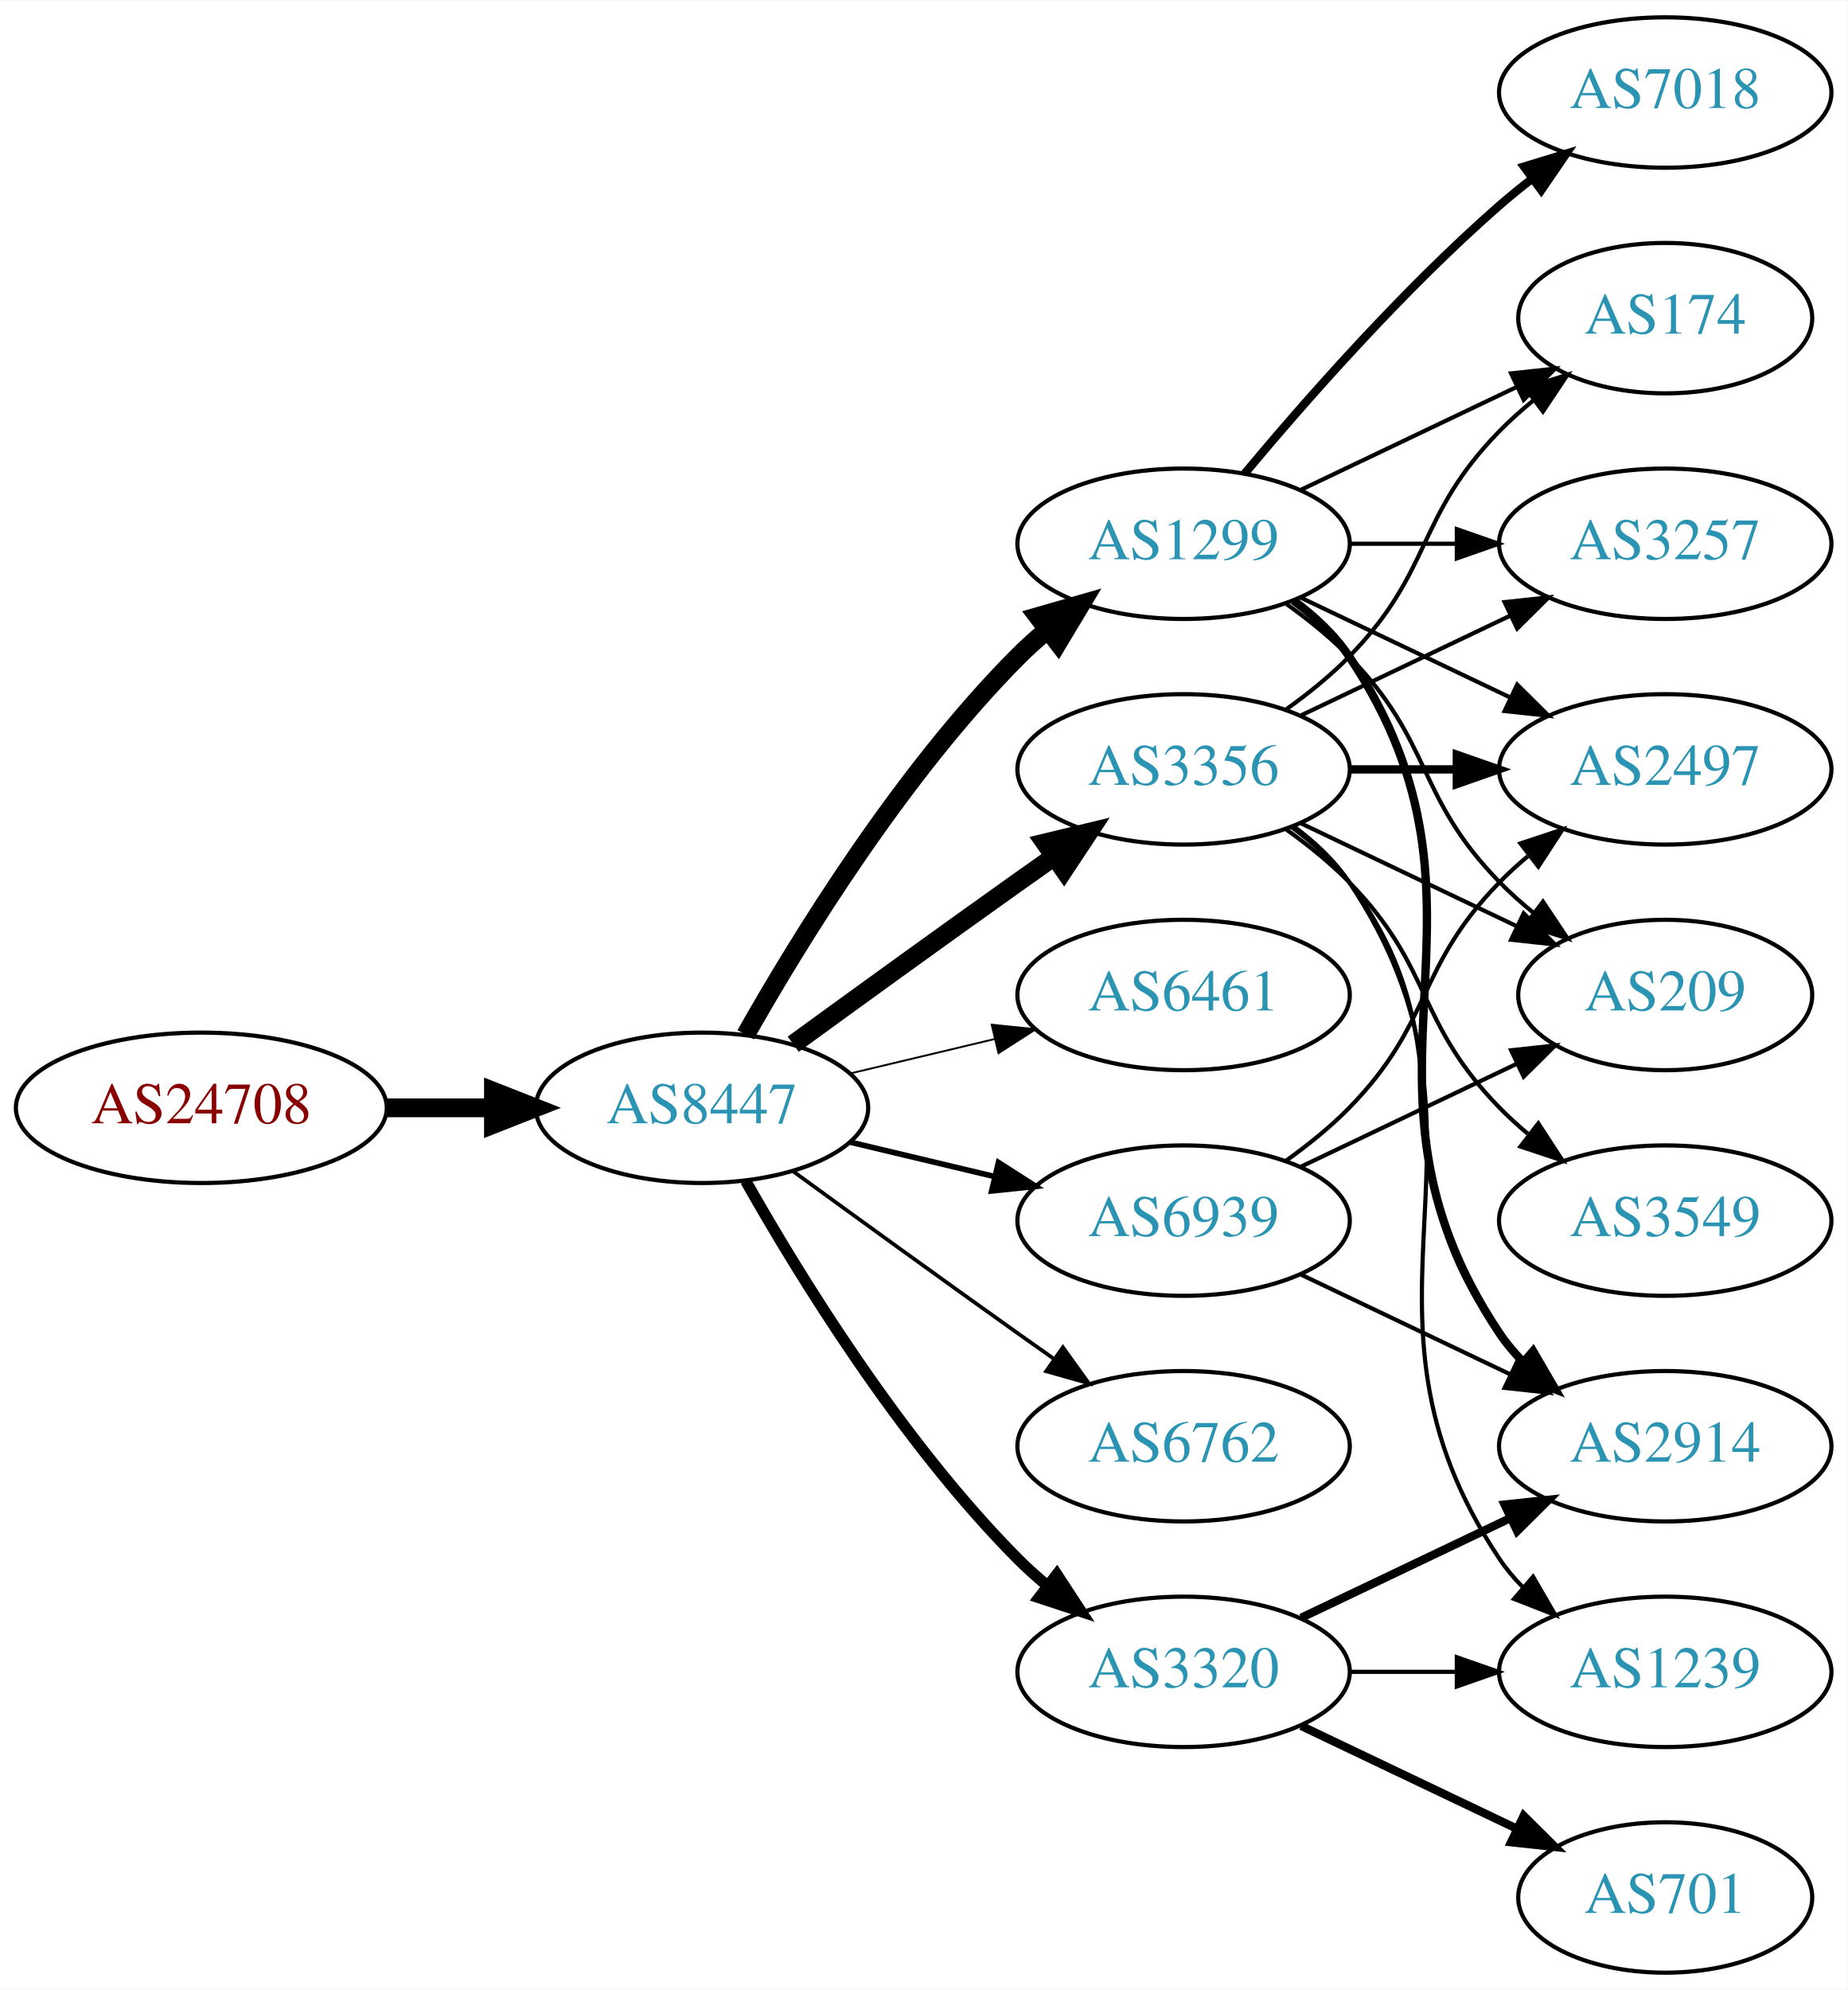
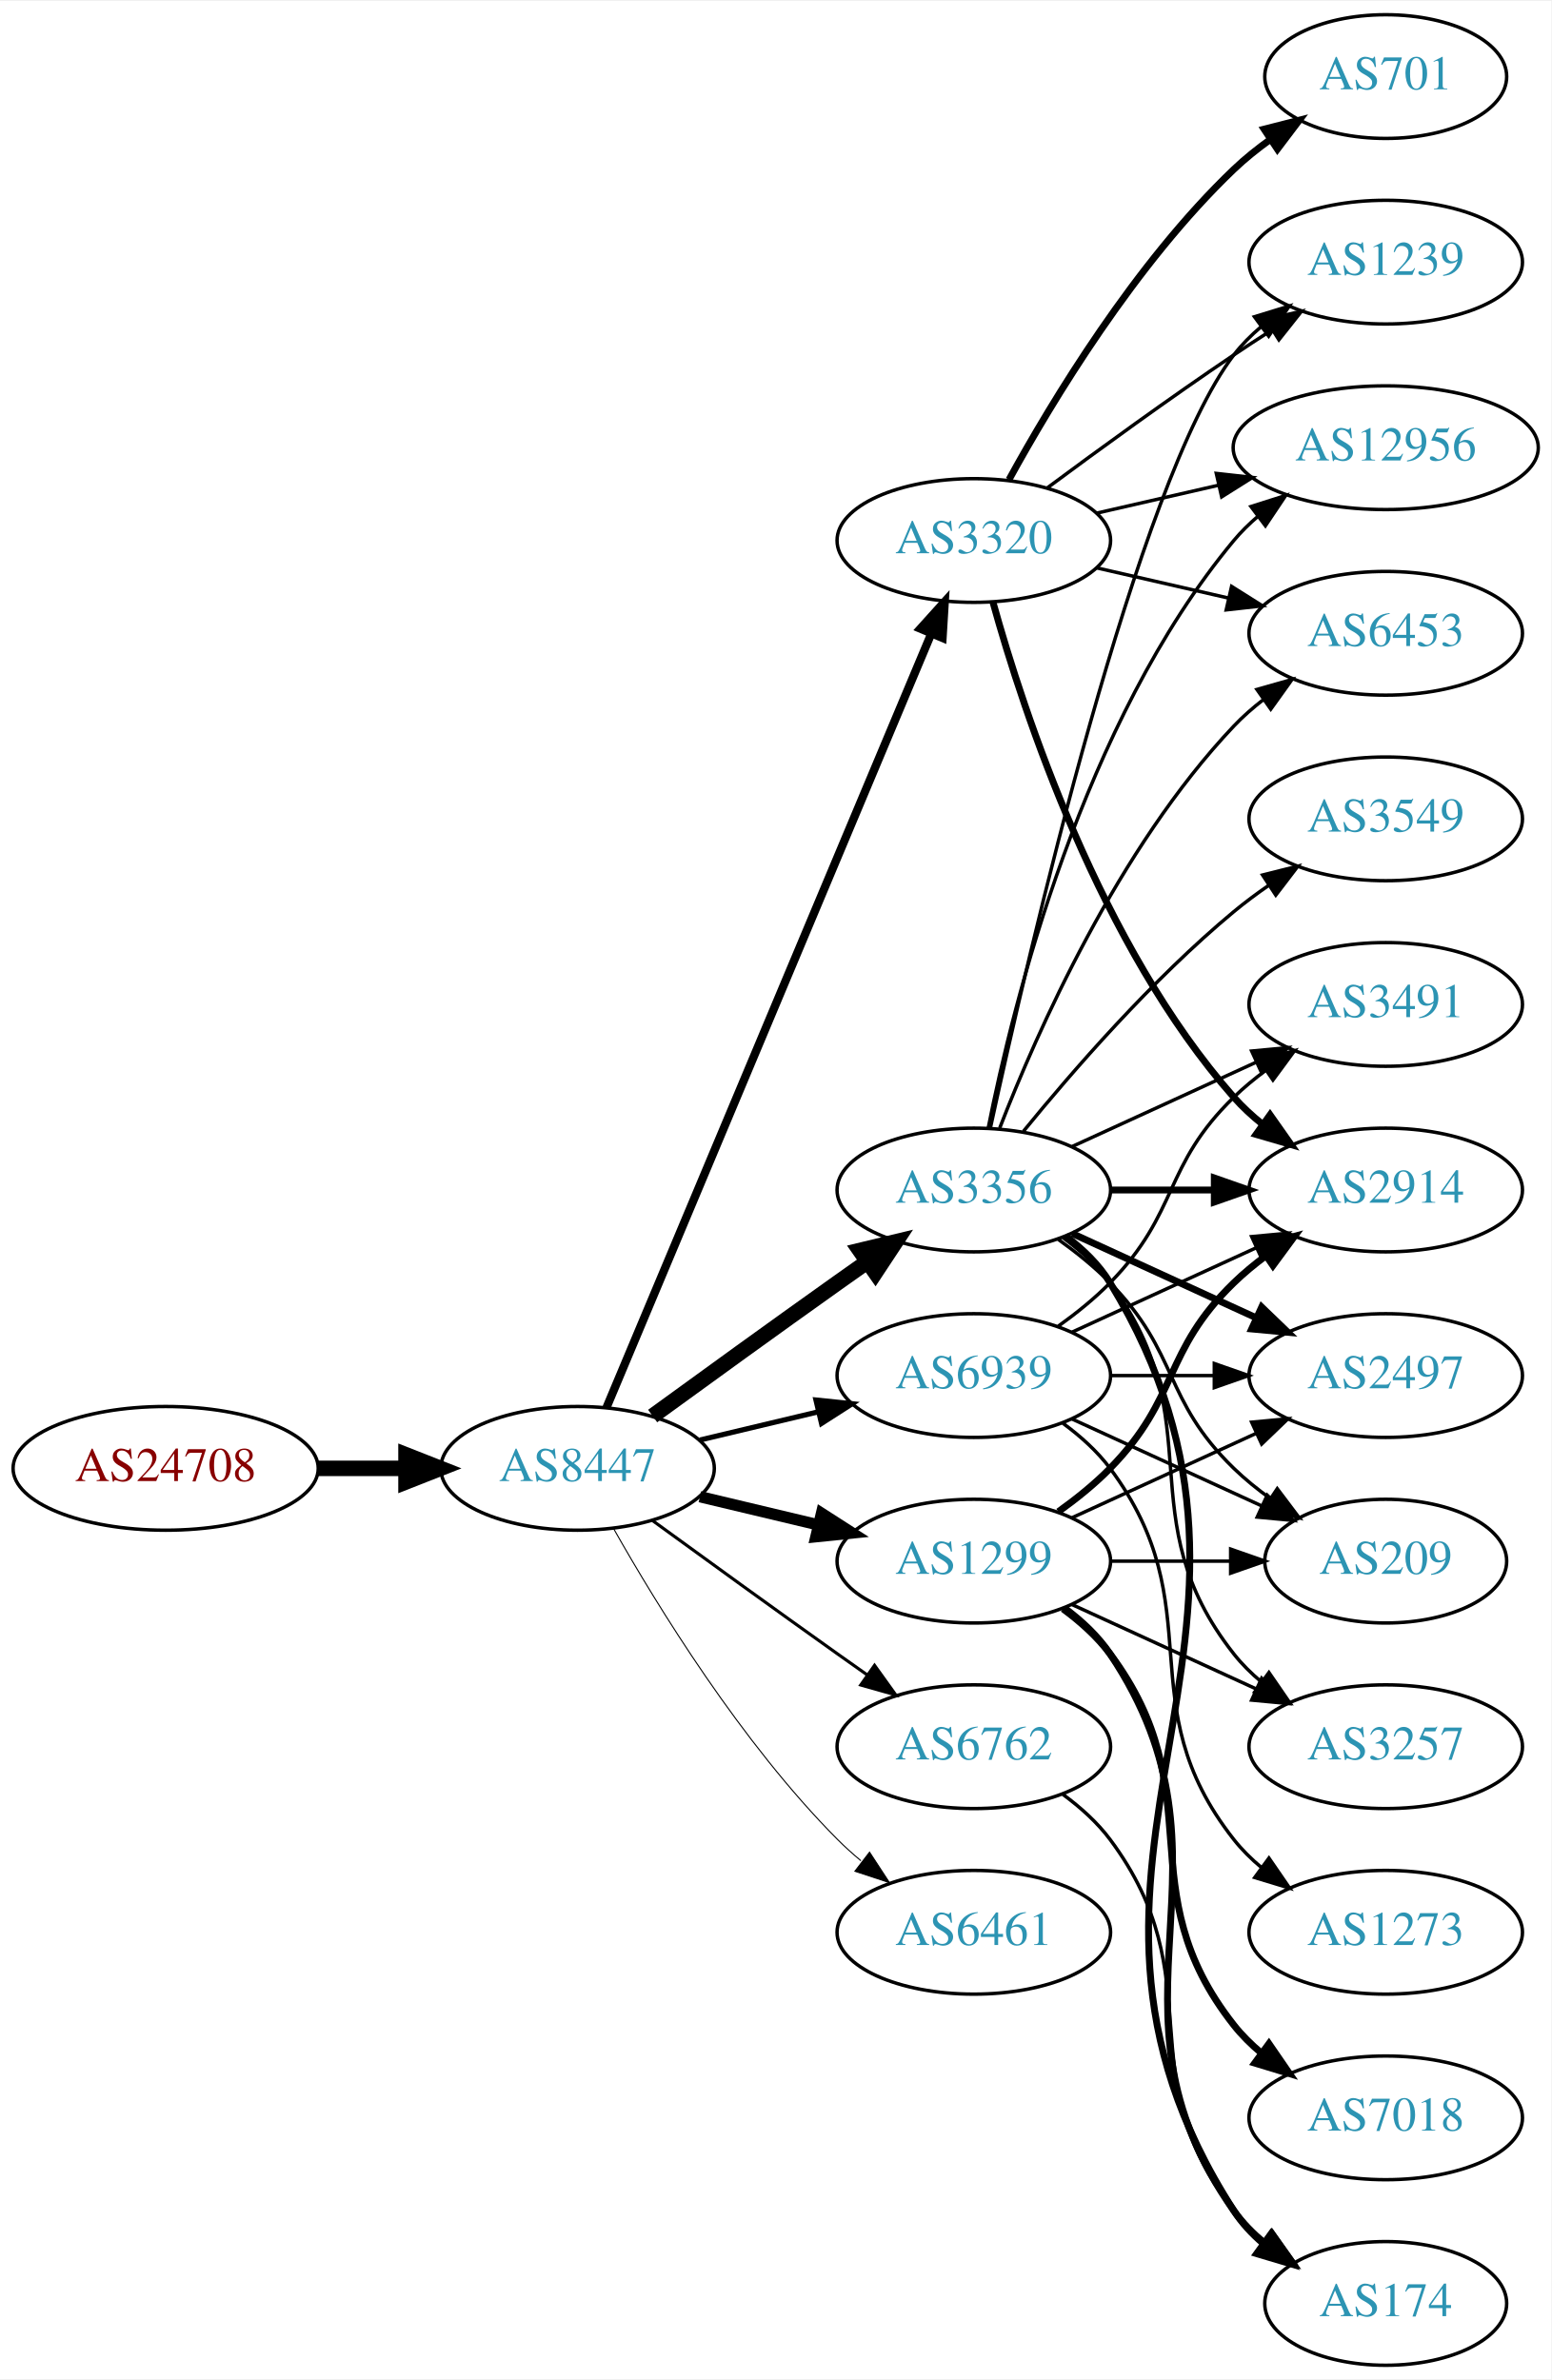
- <svg xmlns="http://www.w3.org/2000/svg" xmlns:xlink="http://www.w3.org/1999/xlink" width="442pt" height="476pt" viewBox="0.00 0.00 442.27 476.00">
-   <g id="graph0" class="graph" transform="scale(1 1) rotate(0) translate(4 472)">
-     <polygon fill="white" stroke="none" points="-4,4 -4,-472 438.271,-472 438.271,4 -4,4" />
+ <svg xmlns="http://www.w3.org/2000/svg" xmlns:xlink="http://www.w3.org/1999/xlink" width="451pt" height="692pt" viewBox="0.00 0.00 451.37 692.00">
+   <g id="graph0" class="graph" transform="scale(1 1) rotate(0) translate(4 688)">
+     <polygon fill="white" stroke="none" points="-4,4 -4,-688 447.37,-688 447.37,4 -4,4" />
    <g id="node1" class="node">
      <g id="a_node1">
        <a xlink:href="/asn/24708" xlink:title="AS24708 ~ GRZ IT Center GmbH [AT]">
-           <ellipse fill="#ffffff" stroke="black" cx="44.196" cy="-207" rx="44.393" ry="18" />
-           <text text-anchor="middle" x="44.196" y="-203.3" font-family="Times,serif" font-size="14.00" fill="#880000">AS24708</text>
+           <ellipse fill="#ffffff" stroke="black" cx="44.196" cy="-261" rx="44.393" ry="18" />
+           <text text-anchor="middle" x="44.196" y="-257.3" font-family="Times,serif" font-size="14.00" fill="#880000">AS24708</text>
        </a>
      </g>
    </g>
    <g id="node2" class="node">
      <g id="a_node2">
        <a xlink:href="/asn/8447" xlink:title="AS8447 ~ A1 Telekom Austria AG [AT]">
-           <ellipse fill="#ffffff" stroke="black" cx="164.039" cy="-207" rx="39.794" ry="18" />
-           <text text-anchor="middle" x="164.039" y="-203.3" font-family="Times,serif" font-size="14.00" fill="#2c94b3">AS8447</text>
+           <ellipse fill="#ffffff" stroke="black" cx="164.039" cy="-261" rx="39.794" ry="18" />
+           <text text-anchor="middle" x="164.039" y="-257.3" font-family="Times,serif" font-size="14.00" fill="#2c94b3">AS8447</text>
        </a>
      </g>
    </g>
    <g id="edge1" class="edge">
-       <path fill="none" stroke="black" stroke-width="4.5" d="M88.407,-207C96.72,-207 105.482,-207 113.965,-207" />
-       <polygon fill="black" stroke="black" stroke-width="4.5" points="114.123,-210.938 124.123,-207 114.123,-203.063 114.123,-210.938" />
+       <path fill="none" stroke="black" stroke-width="4.5" d="M88.407,-261C96.72,-261 105.482,-261 113.965,-261" />
+       <polygon fill="black" stroke="black" stroke-width="4.5" points="114.123,-264.938 124.123,-261 114.123,-257.063 114.123,-264.938" />
    </g>
    <g id="node3" class="node">
      <g id="a_node3">
        <a xlink:href="/asn/1299" xlink:title="AS1299 ~ Telia Carrier [EU]">
-           <ellipse fill="#ffffff" stroke="black" cx="279.332" cy="-342" rx="39.794" ry="18" />
-           <text text-anchor="middle" x="279.332" y="-338.3" font-family="Times,serif" font-size="14.00" fill="#2c94b3">AS1299</text>
+           <ellipse fill="#ffffff" stroke="black" cx="279.332" cy="-234" rx="39.794" ry="18" />
+           <text text-anchor="middle" x="279.332" y="-230.3" font-family="Times,serif" font-size="14.00" fill="#2c94b3">AS1299</text>
        </a>
      </g>
    </g>
    <g id="edge2" class="edge">
-       <path fill="none" stroke="black" stroke-width="4.5" d="M174.498,-224.49C187.28,-247.096 211.712,-286.886 239.685,-315 241.796,-317.121 244.092,-319.188 246.477,-321.171" />
-       <polygon fill="black" stroke="black" stroke-width="4.5" points="244.463,-324.589 254.793,-327.556 249.259,-318.343 244.463,-324.589" />
+       <path fill="none" stroke="black" stroke-width="3.3" d="M199.646,-252.752C210.517,-250.162 222.671,-247.265 234.114,-244.538" />
+       <polygon fill="black" stroke="black" stroke-width="3.3" points="235.02,-247.92 243.936,-242.197 233.397,-241.111 235.02,-247.92" />
    </g>
    <g id="node4" class="node">
      <g id="a_node4">
-         <a xlink:href="/asn/3356" xlink:title="AS3356 ~ Level 3 Parent, LLC [US]">
-           <ellipse fill="#ffffff" stroke="black" cx="279.332" cy="-288" rx="39.794" ry="18" />
-           <text text-anchor="middle" x="279.332" y="-284.3" font-family="Times,serif" font-size="14.00" fill="#2c94b3">AS3356</text>
+         <a xlink:href="/asn/6762" xlink:title="AS6762 ~ TELECOM ITALIA SPARKLE S.p.A. [IT]">
+           <ellipse fill="#ffffff" stroke="black" cx="279.332" cy="-180" rx="39.794" ry="18" />
+           <text text-anchor="middle" x="279.332" y="-176.3" font-family="Times,serif" font-size="14.00" fill="#2c94b3">AS6762</text>
        </a>
      </g>
    </g>
    <g id="edge3" class="edge">
-       <path fill="none" stroke="black" stroke-width="4.5" d="M185.887,-222.222C200.821,-233.091 221.435,-248.025 239.685,-261 242.506,-263.005 245.449,-265.085 248.397,-267.159" />
-       <polygon fill="black" stroke="black" stroke-width="4.5" points="246.173,-270.409 256.621,-272.926 250.694,-263.961 246.173,-270.409" />
+       <path fill="none" stroke="black" stroke-width="0.9" d="M185.887,-245.778C200.821,-234.909 221.435,-219.975 239.685,-207 242.506,-204.995 245.449,-202.915 248.397,-200.841" />
+       <polygon fill="black" stroke="black" stroke-width="0.9" points="250.443,-203.681 256.621,-195.074 246.424,-197.95 250.443,-203.681" />
    </g>
    <g id="node5" class="node">
      <g id="a_node5">
-         <a xlink:href="/asn/6461" xlink:title="AS6461 ~ Zayo Bandwidth [US]">
-           <ellipse fill="#ffffff" stroke="black" cx="279.332" cy="-234" rx="39.794" ry="18" />
-           <text text-anchor="middle" x="279.332" y="-230.3" font-family="Times,serif" font-size="14.00" fill="#2c94b3">AS6461</text>
+         <a xlink:href="/asn/3356" xlink:title="AS3356 ~ Level 3 Parent, LLC [US]">
+           <ellipse fill="#ffffff" stroke="black" cx="279.332" cy="-342" rx="39.794" ry="18" />
+           <text text-anchor="middle" x="279.332" y="-338.3" font-family="Times,serif" font-size="14.00" fill="#2c94b3">AS3356</text>
        </a>
      </g>
    </g>
    <g id="edge4" class="edge">
-       <path fill="none" stroke="black" stroke-width="0.45" d="M199.646,-215.248C210.517,-217.838 222.671,-220.735 234.114,-223.462" />
-       <polygon fill="black" stroke="black" stroke-width="0.45" points="233.397,-226.889 243.936,-225.803 235.02,-220.08 233.397,-226.889" />
+       <path fill="none" stroke="black" stroke-width="4.5" d="M185.887,-276.222C200.821,-287.091 221.435,-302.025 239.685,-315 242.506,-317.005 245.449,-319.085 248.397,-321.159" />
+       <polygon fill="black" stroke="black" stroke-width="4.5" points="246.173,-324.409 256.621,-326.926 250.694,-317.961 246.173,-324.409" />
    </g>
    <g id="node6" class="node">
      <g id="a_node6">
        <a xlink:href="/asn/3320" xlink:title="AS3320 ~ DTAG [DE]">
-           <ellipse fill="#ffffff" stroke="black" cx="279.332" cy="-72" rx="39.794" ry="18" />
-           <text text-anchor="middle" x="279.332" y="-68.3" font-family="Times,serif" font-size="14.00" fill="#2c94b3">AS3320</text>
+           <ellipse fill="#ffffff" stroke="black" cx="279.332" cy="-531" rx="39.794" ry="18" />
+           <text text-anchor="middle" x="279.332" y="-527.3" font-family="Times,serif" font-size="14.00" fill="#2c94b3">AS3320</text>
        </a>
      </g>
    </g>
    <g id="edge5" class="edge">
-       <path fill="none" stroke="black" stroke-width="2.7" d="M174.498,-189.51C187.28,-166.904 211.712,-127.114 239.685,-99 241.796,-96.879 244.092,-94.812 246.477,-92.829" />
-       <polygon fill="black" stroke="black" stroke-width="2.7" points="248.993,-95.31 254.793,-86.444 244.73,-89.758 248.993,-95.31" />
+       <path fill="none" stroke="black" stroke-width="2.4" d="M172.472,-278.715C191.797,-324.771 243.72,-448.514 266.893,-503.739" />
+       <polygon fill="black" stroke="black" stroke-width="2.4" points="263.774,-505.352 270.871,-513.219 270.229,-502.644 263.774,-505.352" />
    </g>
    <g id="node7" class="node">
      <g id="a_node7">
-         <a xlink:href="/asn/6762" xlink:title="AS6762 ~ TELECOM ITALIA SPARKLE S.p.A. [IT]">
+         <a xlink:href="/asn/6461" xlink:title="AS6461 ~ Zayo Bandwidth [US]">
          <ellipse fill="#ffffff" stroke="black" cx="279.332" cy="-126" rx="39.794" ry="18" />
-           <text text-anchor="middle" x="279.332" y="-122.3" font-family="Times,serif" font-size="14.00" fill="#2c94b3">AS6762</text>
+           <text text-anchor="middle" x="279.332" y="-122.3" font-family="Times,serif" font-size="14.00" fill="#2c94b3">AS6461</text>
        </a>
      </g>
    </g>
    <g id="edge6" class="edge">
-       <path fill="none" stroke="black" stroke-width="0.9" d="M185.887,-191.778C200.821,-180.909 221.435,-165.975 239.685,-153 242.506,-150.995 245.449,-148.915 248.397,-146.841" />
-       <polygon fill="black" stroke="black" stroke-width="0.9" points="250.443,-149.681 256.621,-141.074 246.424,-143.95 250.443,-149.681" />
+       <path fill="none" stroke="black" stroke-width="0.3" d="M174.498,-243.51C187.28,-220.904 211.712,-181.114 239.685,-153 241.796,-150.879 244.092,-148.812 246.477,-146.829" />
+       <polygon fill="black" stroke="black" stroke-width="0.3" points="248.993,-149.31 254.793,-140.444 244.73,-143.758 248.993,-149.31" />
    </g>
    <g id="node8" class="node">
      <g id="a_node8">
        <a xlink:href="/asn/6939" xlink:title="AS6939 ~ Hurricane Electric LLC [US]">
-           <ellipse fill="#ffffff" stroke="black" cx="279.332" cy="-180" rx="39.794" ry="18" />
-           <text text-anchor="middle" x="279.332" y="-176.3" font-family="Times,serif" font-size="14.00" fill="#2c94b3">AS6939</text>
+           <ellipse fill="#ffffff" stroke="black" cx="279.332" cy="-288" rx="39.794" ry="18" />
+           <text text-anchor="middle" x="279.332" y="-284.3" font-family="Times,serif" font-size="14.00" fill="#2c94b3">AS6939</text>
        </a>
      </g>
    </g>
    <g id="edge7" class="edge">
-       <path fill="none" stroke="black" stroke-width="1.35" d="M199.646,-198.752C210.517,-196.162 222.671,-193.265 234.114,-190.538" />
-       <polygon fill="black" stroke="black" stroke-width="1.35" points="235.02,-193.92 243.936,-188.197 233.397,-187.111 235.02,-193.92" />
+       <path fill="none" stroke="black" stroke-width="1.5" d="M199.646,-269.248C210.517,-271.838 222.671,-274.735 234.114,-277.462" />
+       <polygon fill="black" stroke="black" stroke-width="1.5" points="233.397,-280.889 243.936,-279.803 235.02,-274.08 233.397,-280.889" />
    </g>
    <g id="node9" class="node">
      <g id="a_node9">
+         <a xlink:href="/asn/2497" xlink:title="AS2497 ~ Internet Initiative Japan Inc. [JP]">
+           <ellipse fill="#ffffff" stroke="black" cx="399.174" cy="-288" rx="39.794" ry="18" />
+           <text text-anchor="middle" x="399.174" y="-284.3" font-family="Times,serif" font-size="14.00" fill="#2c94b3">AS2497</text>
+         </a>
+       </g>
+     </g>
+     <g id="edge8" class="edge">
+       <path fill="none" stroke="black" d="M307.96,-246.661C323.917,-253.973 344.188,-263.261 361.471,-271.181" />
+       <polygon fill="black" stroke="black" points="360.169,-274.435 370.718,-275.419 363.085,-268.071 360.169,-274.435" />
+     </g>
+     <g id="node10" class="node">
+       <g id="a_node10">
        <a xlink:href="/asn/2914" xlink:title="AS2914 ~ NTT America, Inc. [US]">
-           <ellipse fill="#ffffff" stroke="black" cx="394.625" cy="-126" rx="39.794" ry="18" />
-           <text text-anchor="middle" x="394.625" y="-122.3" font-family="Times,serif" font-size="14.00" fill="#2c94b3">AS2914</text>
-         </a>
-       </g>
-     </g>
-     <g id="edge21" class="edge">
-       <path fill="none" stroke="black" stroke-width="2" d="M305.651,-328.393C310.707,-324.649 315.518,-320.169 318.978,-315 360.003,-253.706 313.954,-214.294 354.978,-153 356.6,-150.577 358.519,-148.305 360.621,-146.19" />
-       <polygon fill="black" stroke="black" stroke-width="2" points="362.988,-148.771 368.306,-139.607 358.434,-143.454 362.988,-148.771" />
+           <ellipse fill="#ffffff" stroke="black" cx="399.174" cy="-342" rx="39.794" ry="18" />
+           <text text-anchor="middle" x="399.174" y="-338.3" font-family="Times,serif" font-size="14.00" fill="#2c94b3">AS2914</text>
+         </a>
+       </g>
+     </g>
+     <g id="edge9" class="edge">
+       <path fill="none" stroke="black" stroke-width="2" d="M303.926,-248.389C309.182,-252.148 314.513,-256.437 318.978,-261 339.151,-281.617 334.285,-294.906 354.978,-315 357.823,-317.763 360.997,-320.386 364.297,-322.834" />
+       <polygon fill="black" stroke="black" stroke-width="2" points="362.414,-325.786 372.645,-328.538 366.363,-320.006 362.414,-325.786" />
    </g>
    <g id="node11" class="node">
      <g id="a_node11">
-         <a xlink:href="/asn/2497" xlink:title="AS2497 ~ Internet Initiative Japan Inc. [JP]">
-           <ellipse fill="#ffffff" stroke="black" cx="394.625" cy="-288" rx="39.794" ry="18" />
-           <text text-anchor="middle" x="394.625" y="-284.3" font-family="Times,serif" font-size="14.00" fill="#2c94b3">AS2497</text>
-         </a>
-       </g>
-     </g>
-     <g id="edge20" class="edge">
-       <path fill="none" stroke="black" d="M307.468,-329.066C322.462,-321.919 341.283,-312.948 357.506,-305.215" />
-       <polygon fill="black" stroke="black" points="359.188,-308.291 366.71,-300.829 356.177,-301.972 359.188,-308.291" />
+         <a xlink:href="/asn/174" xlink:title="AS174 ~ Cogent Communications [US]">
+           <ellipse fill="#ffffff" stroke="black" cx="399.174" cy="-18" rx="35.194" ry="18" />
+           <text text-anchor="middle" x="399.174" y="-14.3" font-family="Times,serif" font-size="14.00" fill="#2c94b3">AS174</text>
+         </a>
+       </g>
+     </g>
+     <g id="edge10" class="edge">
+       <path fill="none" stroke="black" stroke-width="2" d="M305.651,-220.393C310.707,-216.649 315.518,-212.169 318.978,-207 360.003,-145.706 312.399,-105.225 354.978,-45 357.448,-41.507 360.527,-38.37 363.896,-35.579" />
+       <polygon fill="black" stroke="black" stroke-width="2" points="366.035,-38.352 372.136,-29.69 361.965,-32.657 366.035,-38.352" />
    </g>
    <g id="node12" class="node">
      <g id="a_node12">
+         <a xlink:href="/asn/7018" xlink:title="AS7018 ~ AT&amp;T Services, Inc. [US]">
+           <ellipse fill="#ffffff" stroke="black" cx="399.174" cy="-72" rx="39.794" ry="18" />
+           <text text-anchor="middle" x="399.174" y="-68.3" font-family="Times,serif" font-size="14.00" fill="#2c94b3">AS7018</text>
+         </a>
+       </g>
+     </g>
+     <g id="edge11" class="edge">
+       <path fill="none" stroke="black" stroke-width="2" d="M305.262,-220.118C310.338,-216.389 315.256,-211.984 318.978,-207 349.249,-166.458 323.679,-138.754 354.978,-99 357.303,-96.047 360.047,-93.33 363.006,-90.853" />
+       <polygon fill="black" stroke="black" stroke-width="2" points="365.199,-93.585 371.203,-84.855 361.065,-87.936 365.199,-93.585" />
+     </g>
+     <g id="node13" class="node">
+       <g id="a_node13">
        <a xlink:href="/asn/3257" xlink:title="AS3257 ~ GTT [DE]">
-           <ellipse fill="#ffffff" stroke="black" cx="394.625" cy="-342" rx="39.794" ry="18" />
-           <text text-anchor="middle" x="394.625" y="-338.3" font-family="Times,serif" font-size="14.00" fill="#2c94b3">AS3257</text>
-         </a>
-       </g>
-     </g>
-     <g id="edge19" class="edge">
-       <path fill="none" stroke="black" d="M319.004,-342C327.207,-342 335.971,-342 344.503,-342" />
-       <polygon fill="black" stroke="black" points="344.742,-345.5 354.742,-342 344.742,-338.5 344.742,-345.5" />
+           <ellipse fill="#ffffff" stroke="black" cx="399.174" cy="-180" rx="39.794" ry="18" />
+           <text text-anchor="middle" x="399.174" y="-176.3" font-family="Times,serif" font-size="14.00" fill="#2c94b3">AS3257</text>
+         </a>
+       </g>
+     </g>
+     <g id="edge12" class="edge">
+       <path fill="none" stroke="black" d="M307.96,-221.339C323.917,-214.027 344.188,-204.739 361.471,-196.819" />
+       <polygon fill="black" stroke="black" points="363.085,-199.929 370.718,-192.581 360.169,-193.565 363.085,-199.929" />
    </g>
    <g id="node14" class="node">
      <g id="a_node14">
        <a xlink:href="/asn/209" xlink:title="AS209 ~ CenturyLink Communications, LLC [US]">
-           <ellipse fill="#ffffff" stroke="black" cx="394.625" cy="-234" rx="35.194" ry="18" />
-           <text text-anchor="middle" x="394.625" y="-230.3" font-family="Times,serif" font-size="14.00" fill="#2c94b3">AS209</text>
-         </a>
-       </g>
+           <ellipse fill="#ffffff" stroke="black" cx="399.174" cy="-234" rx="35.194" ry="18" />
+           <text text-anchor="middle" x="399.174" y="-230.3" font-family="Times,serif" font-size="14.00" fill="#2c94b3">AS209</text>
+         </a>
+       </g>
+     </g>
+     <g id="edge13" class="edge">
+       <path fill="none" stroke="black" d="M319.244,-234C330.331,-234 342.491,-234 353.873,-234" />
+       <polygon fill="black" stroke="black" points="354.055,-237.5 364.055,-234 354.055,-230.5 354.055,-237.5" />
+     </g>
+     <g id="edge29" class="edge">
+       <path fill="none" stroke="black" d="M305.262,-166.118C310.338,-162.389 315.256,-157.984 318.978,-153 349.249,-112.458 323.679,-84.754 354.978,-45 357.625,-41.639 360.813,-38.584 364.245,-35.839" />
+       <polygon fill="black" stroke="black" points="366.383,-38.614 372.552,-30 362.358,-32.887 366.383,-38.614" />
+     </g>
+     <g id="edge14" class="edge">
+       <path fill="none" stroke="black" stroke-width="2" d="M307.96,-329.339C323.917,-322.027 344.188,-312.739 361.471,-304.819" />
+       <polygon fill="black" stroke="black" stroke-width="2" points="363.085,-307.929 370.718,-300.581 360.169,-301.565 363.085,-307.929" />
+     </g>
+     <g id="edge18" class="edge">
+       <path fill="none" stroke="black" stroke-width="2" d="M319.244,-342C328.798,-342 339.147,-342 349.11,-342" />
+       <polygon fill="black" stroke="black" stroke-width="2" points="349.302,-345.5 359.302,-342 349.302,-338.5 349.302,-345.5" />
+     </g>
+     <g id="edge22" class="edge">
+       <path fill="none" stroke="black" stroke-width="2" d="M305.985,-328.607C311.024,-324.852 315.744,-320.314 318.978,-315 381.922,-211.588 289.409,-146.768 354.978,-45 357.295,-41.404 360.279,-38.202 363.595,-35.375" />
+       <polygon fill="black" stroke="black" stroke-width="2" points="365.732,-38.149 371.777,-29.448 361.625,-32.48 365.732,-38.149" />
+     </g>
+     <g id="edge20" class="edge">
+       <path fill="none" stroke="black" d="M305.262,-328.118C310.338,-324.389 315.256,-319.984 318.978,-315 349.249,-274.458 323.679,-246.754 354.978,-207 357.303,-204.047 360.047,-201.33 363.006,-198.853" />
+       <polygon fill="black" stroke="black" points="365.199,-201.585 371.203,-192.855 361.065,-195.936 365.199,-201.585" />
    </g>
    <g id="edge23" class="edge">
-       <path fill="none" stroke="black" d="M303.926,-327.611C309.182,-323.852 314.513,-319.563 318.978,-315 339.151,-294.383 334.806,-281.617 354.978,-261 357.457,-258.466 360.204,-256.017 363.056,-253.696" />
-       <polygon fill="black" stroke="black" points="365.359,-256.343 371.242,-247.532 361.148,-250.752 365.359,-256.343" />
+       <path fill="none" stroke="black" d="M303.926,-327.611C309.182,-323.852 314.513,-319.563 318.978,-315 339.151,-294.383 334.285,-281.094 354.978,-261 358.206,-257.866 361.857,-254.911 365.635,-252.188" />
+       <polygon fill="black" stroke="black" points="367.614,-255.075 373.995,-246.617 363.732,-249.25 367.614,-255.075" />
    </g>
    <g id="node15" class="node">
      <g id="a_node15">
-         <a xlink:href="/asn/174" xlink:title="AS174 ~ Cogent Communications [US]">
-           <ellipse fill="#ffffff" stroke="black" cx="394.625" cy="-396" rx="35.194" ry="18" />
-           <text text-anchor="middle" x="394.625" y="-392.3" font-family="Times,serif" font-size="14.00" fill="#2c94b3">AS174</text>
-         </a>
-       </g>
-     </g>
-     <g id="edge22" class="edge">
-       <path fill="none" stroke="black" d="M307.468,-354.934C322.9,-362.29 342.385,-371.577 358.92,-379.459" />
-       <polygon fill="black" stroke="black" points="357.729,-382.768 368.262,-383.911 360.741,-376.449 357.729,-382.768" />
+         <a xlink:href="/asn/12956" xlink:title="AS12956 ~ TELXIUS [ES]">
+           <ellipse fill="#ffffff" stroke="black" cx="399.174" cy="-558" rx="44.393" ry="18" />
+           <text text-anchor="middle" x="399.174" y="-554.3" font-family="Times,serif" font-size="14.00" fill="#2c94b3">AS12956</text>
+         </a>
+       </g>
+     </g>
+     <g id="edge15" class="edge">
+       <path fill="none" stroke="black" d="M283.53,-360.073C290.694,-396.141 310.968,-478.125 354.978,-531 357.071,-533.515 359.462,-535.867 362.02,-538.051" />
+       <polygon fill="black" stroke="black" points="359.969,-540.887 370.068,-544.091 364.171,-535.289 359.969,-540.887" />
+     </g>
+     <g id="node16" class="node">
+       <g id="a_node16">
+         <a xlink:href="/asn/3549" xlink:title="AS3549 ~ Level 3 Parent, LLC [US]">
+           <ellipse fill="#ffffff" stroke="black" cx="399.174" cy="-450" rx="39.794" ry="18" />
+           <text text-anchor="middle" x="399.174" y="-446.3" font-family="Times,serif" font-size="14.00" fill="#2c94b3">AS3549</text>
+         </a>
+       </g>
+     </g>
+     <g id="edge16" class="edge">
+       <path fill="none" stroke="black" d="M293.751,-359.065C307.865,-376.375 331.28,-403.345 354.978,-423 358.194,-425.668 361.695,-428.27 365.265,-430.741" />
+       <polygon fill="black" stroke="black" points="363.343,-433.666 373.622,-436.236 367.189,-427.817 363.343,-433.666" />
    </g>
    <g id="node17" class="node">
      <g id="a_node17">
-         <a xlink:href="/asn/7018" xlink:title="AS7018 ~ AT&amp;T Services, Inc. [US]">
-           <ellipse fill="#ffffff" stroke="black" cx="394.625" cy="-450" rx="39.794" ry="18" />
-           <text text-anchor="middle" x="394.625" y="-446.3" font-family="Times,serif" font-size="14.00" fill="#2c94b3">AS7018</text>
-         </a>
-       </g>
-     </g>
-     <g id="edge18" class="edge">
-       <path fill="none" stroke="black" stroke-width="2" d="M293.962,-358.817C308.244,-375.929 331.791,-402.745 354.978,-423 357.444,-425.154 360.082,-427.294 362.78,-429.372" />
-       <polygon fill="black" stroke="black" stroke-width="2" points="360.805,-432.264 370.934,-435.37 364.953,-426.625 360.805,-432.264" />
-     </g>
-     <g id="edge8" class="edge">
-       <path fill="none" stroke="black" d="M305.262,-274.118C310.338,-270.389 315.256,-265.984 318.978,-261 349.249,-220.458 324.707,-193.542 354.978,-153 356.723,-150.664 358.73,-148.455 360.893,-146.383" />
-       <polygon fill="black" stroke="black" points="363.253,-148.973 368.694,-139.882 358.771,-143.595 363.253,-148.973" />
-     </g>
-     <g id="node10" class="node">
-       <g id="a_node10">
+         <a xlink:href="/asn/3491" xlink:title="AS3491 ~ PCCW Global, Inc. [US]">
+           <ellipse fill="#ffffff" stroke="black" cx="399.174" cy="-396" rx="39.794" ry="18" />
+           <text text-anchor="middle" x="399.174" y="-392.3" font-family="Times,serif" font-size="14.00" fill="#2c94b3">AS3491</text>
+         </a>
+       </g>
+     </g>
+     <g id="edge17" class="edge">
+       <path fill="none" stroke="black" d="M307.96,-354.661C323.917,-361.973 344.188,-371.261 361.471,-379.181" />
+       <polygon fill="black" stroke="black" points="360.169,-382.435 370.718,-383.419 363.085,-376.071 360.169,-382.435" />
+     </g>
+     <g id="node18" class="node">
+       <g id="a_node18">
+         <a xlink:href="/asn/6453" xlink:title="AS6453 ~ TATA COMMUNICATIONS (AMERICA) INC [US]">
+           <ellipse fill="#ffffff" stroke="black" cx="399.174" cy="-504" rx="39.794" ry="18" />
+           <text text-anchor="middle" x="399.174" y="-500.3" font-family="Times,serif" font-size="14.00" fill="#2c94b3">AS6453</text>
+         </a>
+       </g>
+     </g>
+     <g id="edge19" class="edge">
+       <path fill="none" stroke="black" d="M286.855,-359.994C297.605,-387.728 321.262,-441.429 354.978,-477 357.564,-479.728 360.481,-482.294 363.55,-484.677" />
+       <polygon fill="black" stroke="black" points="361.704,-487.658 371.898,-490.543 365.728,-481.93 361.704,-487.658" />
+     </g>
+     <g id="node19" class="node">
+       <g id="a_node19">
        <a xlink:href="/asn/1239" xlink:title="AS1239 ~ Sprint [US]">
-           <ellipse fill="#ffffff" stroke="black" cx="394.625" cy="-72" rx="39.794" ry="18" />
-           <text text-anchor="middle" x="394.625" y="-68.3" font-family="Times,serif" font-size="14.00" fill="#2c94b3">AS1239</text>
-         </a>
-       </g>
-     </g>
-     <g id="edge9" class="edge">
-       <path fill="none" stroke="black" d="M305.651,-274.393C310.707,-270.649 315.518,-266.169 318.978,-261 360.003,-199.706 313.954,-160.294 354.978,-99 356.6,-96.577 358.519,-94.305 360.621,-92.19" />
-       <polygon fill="black" stroke="black" points="362.988,-94.771 368.306,-85.607 358.434,-89.454 362.988,-94.771" />
-     </g>
-     <g id="edge10" class="edge">
-       <path fill="none" stroke="black" stroke-width="2" d="M319.004,-288C327.207,-288 335.971,-288 344.503,-288" />
-       <polygon fill="black" stroke="black" stroke-width="2" points="344.742,-291.5 354.742,-288 344.742,-284.5 344.742,-291.5" />
-     </g>
-     <g id="edge11" class="edge">
-       <path fill="none" stroke="black" d="M307.468,-300.934C322.462,-308.081 341.283,-317.052 357.506,-324.785" />
-       <polygon fill="black" stroke="black" points="356.177,-328.028 366.71,-329.171 359.188,-321.709 356.177,-328.028" />
-     </g>
-     <g id="node13" class="node">
-       <g id="a_node13">
-         <a xlink:href="/asn/3549" xlink:title="AS3549 ~ Level 3 Parent, LLC [US]">
-           <ellipse fill="#ffffff" stroke="black" cx="394.625" cy="-180" rx="39.794" ry="18" />
-           <text text-anchor="middle" x="394.625" y="-176.3" font-family="Times,serif" font-size="14.00" fill="#2c94b3">AS3549</text>
-         </a>
-       </g>
-     </g>
-     <g id="edge12" class="edge">
-       <path fill="none" stroke="black" d="M303.926,-273.611C309.182,-269.852 314.513,-265.563 318.978,-261 339.151,-240.383 334.806,-227.617 354.978,-207 357.071,-204.861 359.354,-202.782 361.731,-200.79" />
-       <polygon fill="black" stroke="black" points="364.249,-203.268 370.031,-194.389 359.974,-197.725 364.249,-203.268" />
-     </g>
-     <g id="edge13" class="edge">
-       <path fill="none" stroke="black" d="M307.468,-275.066C322.9,-267.71 342.385,-258.423 358.92,-250.541" />
-       <polygon fill="black" stroke="black" points="360.741,-253.551 368.262,-246.089 357.729,-247.232 360.741,-253.551" />
-     </g>
-     <g id="edge14" class="edge">
-       <path fill="none" stroke="black" d="M303.926,-302.389C309.182,-306.148 314.513,-310.437 318.978,-315 339.151,-335.617 334.806,-348.383 354.978,-369 357.457,-371.534 360.204,-373.983 363.056,-376.304" />
-       <polygon fill="black" stroke="black" points="361.148,-379.248 371.242,-382.468 365.359,-373.657 361.148,-379.248" />
-     </g>
-     <g id="edge15" class="edge">
-       <path fill="none" stroke="black" stroke-width="2" d="M307.468,-84.934C322.462,-92.081 341.283,-101.052 357.506,-108.785" />
-       <polygon fill="black" stroke="black" stroke-width="2" points="356.177,-112.028 366.71,-113.171 359.188,-105.709 356.177,-112.028" />
-     </g>
-     <g id="edge16" class="edge">
-       <path fill="none" stroke="black" d="M319.004,-72C327.207,-72 335.971,-72 344.503,-72" />
-       <polygon fill="black" stroke="black" points="344.742,-75.5 354.742,-72 344.742,-68.5 344.742,-75.5" />
-     </g>
-     <g id="node16" class="node">
-       <g id="a_node16">
+           <ellipse fill="#ffffff" stroke="black" cx="399.174" cy="-612" rx="39.794" ry="18" />
+           <text text-anchor="middle" x="399.174" y="-608.3" font-family="Times,serif" font-size="14.00" fill="#2c94b3">AS1239</text>
+         </a>
+       </g>
+     </g>
+     <g id="edge21" class="edge">
+       <path fill="none" stroke="black" d="M284.193,-360.225C295.061,-410.271 326.948,-548.516 354.978,-585 357.268,-587.981 359.988,-590.716 362.932,-593.205" />
+       <polygon fill="black" stroke="black" points="360.979,-596.113 371.109,-599.218 365.126,-590.473 360.979,-596.113" />
+     </g>
+     <g id="edge24" class="edge">
+       <path fill="none" stroke="black" stroke-width="2" d="M284.904,-513.054C293.81,-481.005 316.094,-413.158 354.978,-369 357.462,-366.179 360.312,-363.551 363.337,-361.129" />
+       <polygon fill="black" stroke="black" stroke-width="2" points="365.523,-363.869 371.627,-355.209 361.455,-358.172 365.523,-363.869" />
+     </g>
+     <g id="edge25" class="edge">
+       <path fill="none" stroke="black" d="M315.051,-538.955C326.189,-541.507 338.725,-544.379 350.618,-547.104" />
+       <polygon fill="black" stroke="black" points="349.883,-550.526 360.412,-549.348 351.446,-543.703 349.883,-550.526" />
+     </g>
+     <g id="edge28" class="edge">
+       <path fill="none" stroke="black" d="M315.051,-523.045C327.051,-520.296 340.672,-517.175 353.364,-514.267" />
+       <polygon fill="black" stroke="black" points="354.33,-517.636 363.296,-511.991 352.767,-510.813 354.33,-517.636" />
+     </g>
+     <g id="edge27" class="edge">
+       <path fill="none" stroke="black" d="M300.662,-546.277C315.524,-557.304 336.269,-572.407 354.978,-585 358.527,-587.389 362.277,-589.839 366.026,-592.242" />
+       <polygon fill="black" stroke="black" points="364.352,-595.325 374.674,-597.712 368.094,-589.409 364.352,-595.325" />
+     </g>
+     <g id="node20" class="node">
+       <g id="a_node20">
        <a xlink:href="/asn/701" xlink:title="AS701 ~ UUNET [US]">
-           <ellipse fill="#ffffff" stroke="black" cx="394.625" cy="-18" rx="35.194" ry="18" />
-           <text text-anchor="middle" x="394.625" y="-14.3" font-family="Times,serif" font-size="14.00" fill="#2c94b3">AS701</text>
-         </a>
-       </g>
-     </g>
-     <g id="edge17" class="edge">
-       <path fill="none" stroke="black" stroke-width="2" d="M307.468,-59.066C322.9,-51.71 342.385,-42.423 358.92,-34.541" />
-       <polygon fill="black" stroke="black" stroke-width="2" points="360.741,-37.551 368.262,-30.089 357.729,-31.232 360.741,-37.551" />
+           <ellipse fill="#ffffff" stroke="black" cx="399.174" cy="-666" rx="35.194" ry="18" />
+           <text text-anchor="middle" x="399.174" y="-662.3" font-family="Times,serif" font-size="14.00" fill="#2c94b3">AS701</text>
+         </a>
+       </g>
    </g>
    <g id="edge26" class="edge">
-       <path fill="none" stroke="black" d="M307.468,-167.066C322.462,-159.919 341.283,-150.948 357.506,-143.215" />
-       <polygon fill="black" stroke="black" points="359.188,-146.291 366.71,-138.829 356.177,-139.972 359.188,-146.291" />
-     </g>
-     <g id="edge24" class="edge">
-       <path fill="none" stroke="black" d="M303.926,-194.389C309.182,-198.148 314.513,-202.437 318.978,-207 339.151,-227.617 334.806,-240.383 354.978,-261 357.071,-263.139 359.354,-265.218 361.731,-267.21" />
-       <polygon fill="black" stroke="black" points="359.974,-270.275 370.031,-273.611 364.249,-264.732 359.974,-270.275" />
-     </g>
-     <g id="edge25" class="edge">
-       <path fill="none" stroke="black" d="M307.468,-192.934C322.9,-200.29 342.385,-209.577 358.92,-217.459" />
-       <polygon fill="black" stroke="black" points="357.729,-220.768 368.262,-221.911 360.741,-214.449 357.729,-220.768" />
+       <path fill="none" stroke="black" stroke-width="2" d="M289.573,-548.713C302.118,-571.561 326.295,-611.611 354.978,-639 358.232,-642.107 361.899,-645.046 365.685,-647.76" />
+       <polygon fill="black" stroke="black" stroke-width="2" points="363.788,-650.701 374.054,-653.322 367.663,-644.872 363.788,-650.701" />
+     </g>
+     <g id="edge34" class="edge">
+       <path fill="none" stroke="black" d="M319.244,-288C328.798,-288 339.147,-288 349.11,-288" />
+       <polygon fill="black" stroke="black" points="349.302,-291.5 359.302,-288 349.302,-284.5 349.302,-291.5" />
+     </g>
+     <g id="edge30" class="edge">
+       <path fill="none" stroke="black" d="M307.96,-300.661C323.917,-307.973 344.188,-317.261 361.471,-325.181" />
+       <polygon fill="black" stroke="black" points="360.169,-328.435 370.718,-329.419 363.085,-322.071 360.169,-328.435" />
+     </g>
+     <g id="edge32" class="edge">
+       <path fill="none" stroke="black" d="M307.96,-275.339C324.377,-267.817 345.358,-258.202 362.955,-250.139" />
+       <polygon fill="black" stroke="black" points="364.7,-253.189 372.332,-245.842 361.783,-246.826 364.7,-253.189" />
+     </g>
+     <g id="edge31" class="edge">
+       <path fill="none" stroke="black" d="M303.926,-302.389C309.182,-306.148 314.513,-310.437 318.978,-315 339.151,-335.617 334.285,-348.906 354.978,-369 357.823,-371.763 360.997,-374.386 364.297,-376.834" />
+       <polygon fill="black" stroke="black" points="362.414,-379.786 372.645,-382.538 366.363,-374.006 362.414,-379.786" />
+     </g>
+     <g id="node21" class="node">
+       <g id="a_node21">
+         <a xlink:href="/asn/1273" xlink:title="AS1273 ~ Vodafone Group PLC [EU]">
+           <ellipse fill="#ffffff" stroke="black" cx="399.174" cy="-126" rx="39.794" ry="18" />
+           <text text-anchor="middle" x="399.174" y="-122.3" font-family="Times,serif" font-size="14.00" fill="#2c94b3">AS1273</text>
+         </a>
+       </g>
+     </g>
+     <g id="edge33" class="edge">
+       <path fill="none" stroke="black" d="M305.262,-274.118C310.338,-270.389 315.256,-265.984 318.978,-261 349.249,-220.458 323.679,-192.754 354.978,-153 357.303,-150.047 360.047,-147.33 363.006,-144.853" />
+       <polygon fill="black" stroke="black" points="365.199,-147.585 371.203,-138.855 361.065,-141.936 365.199,-147.585" />
    </g>
  </g>
</svg>
